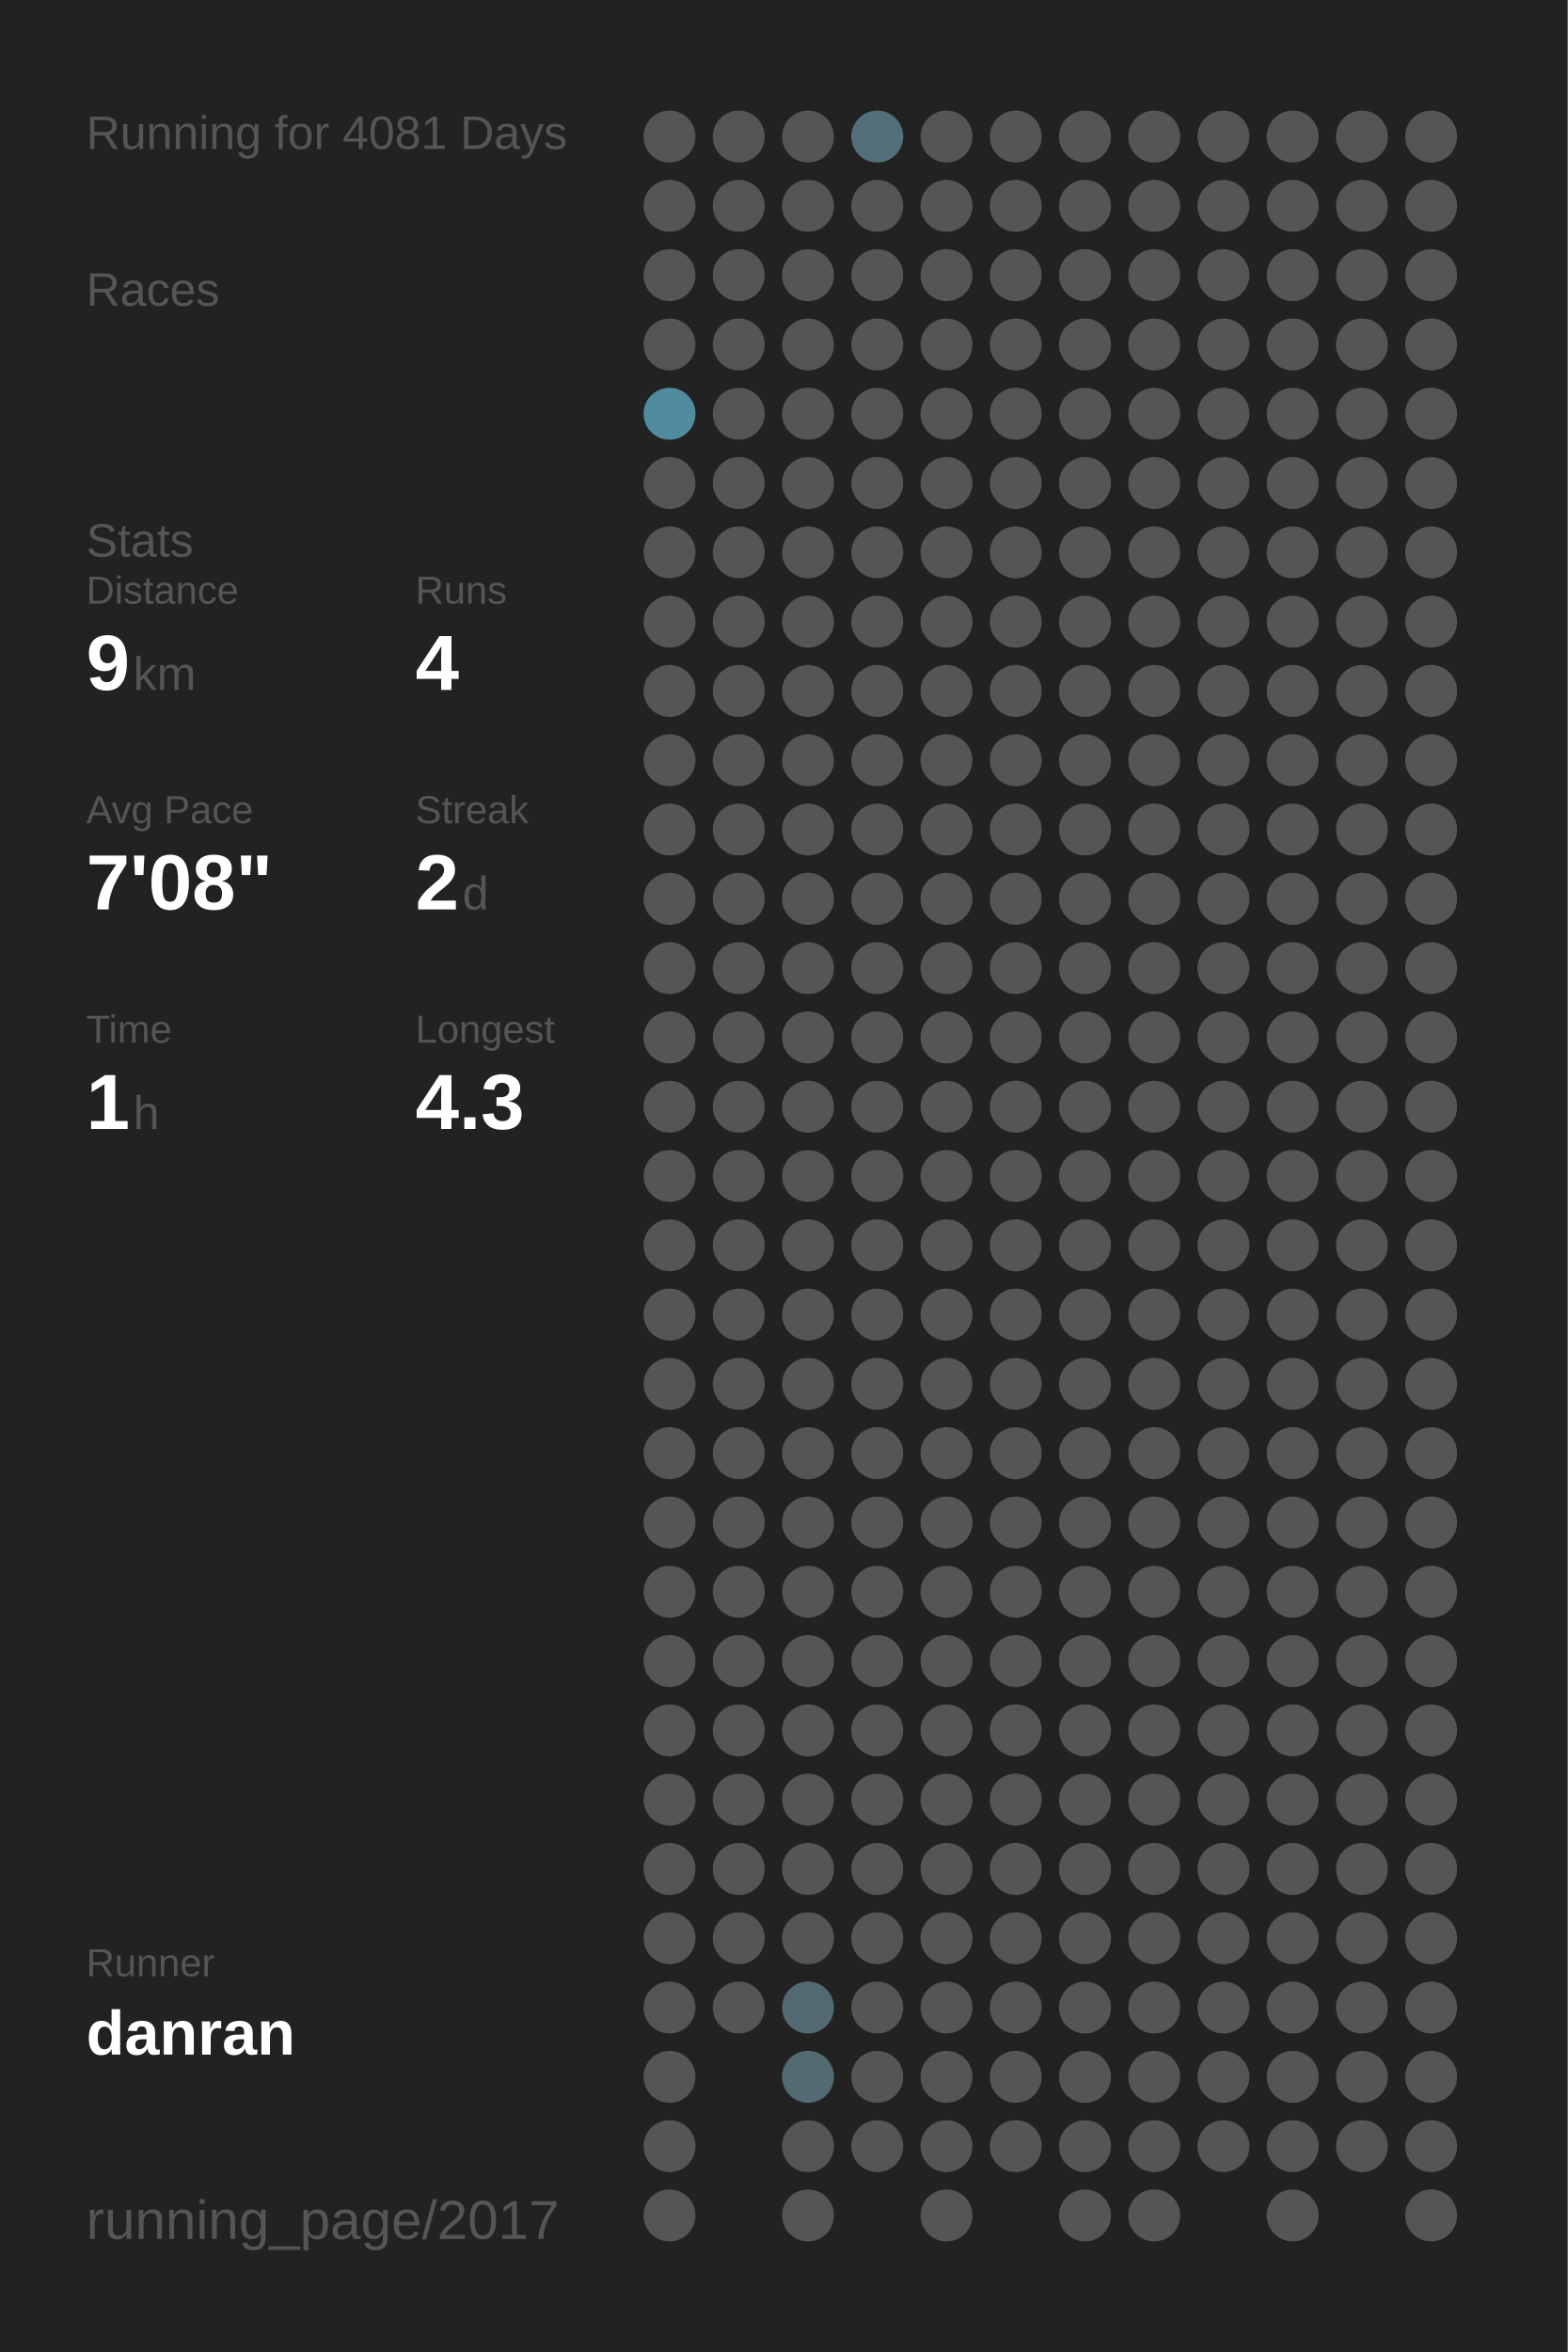
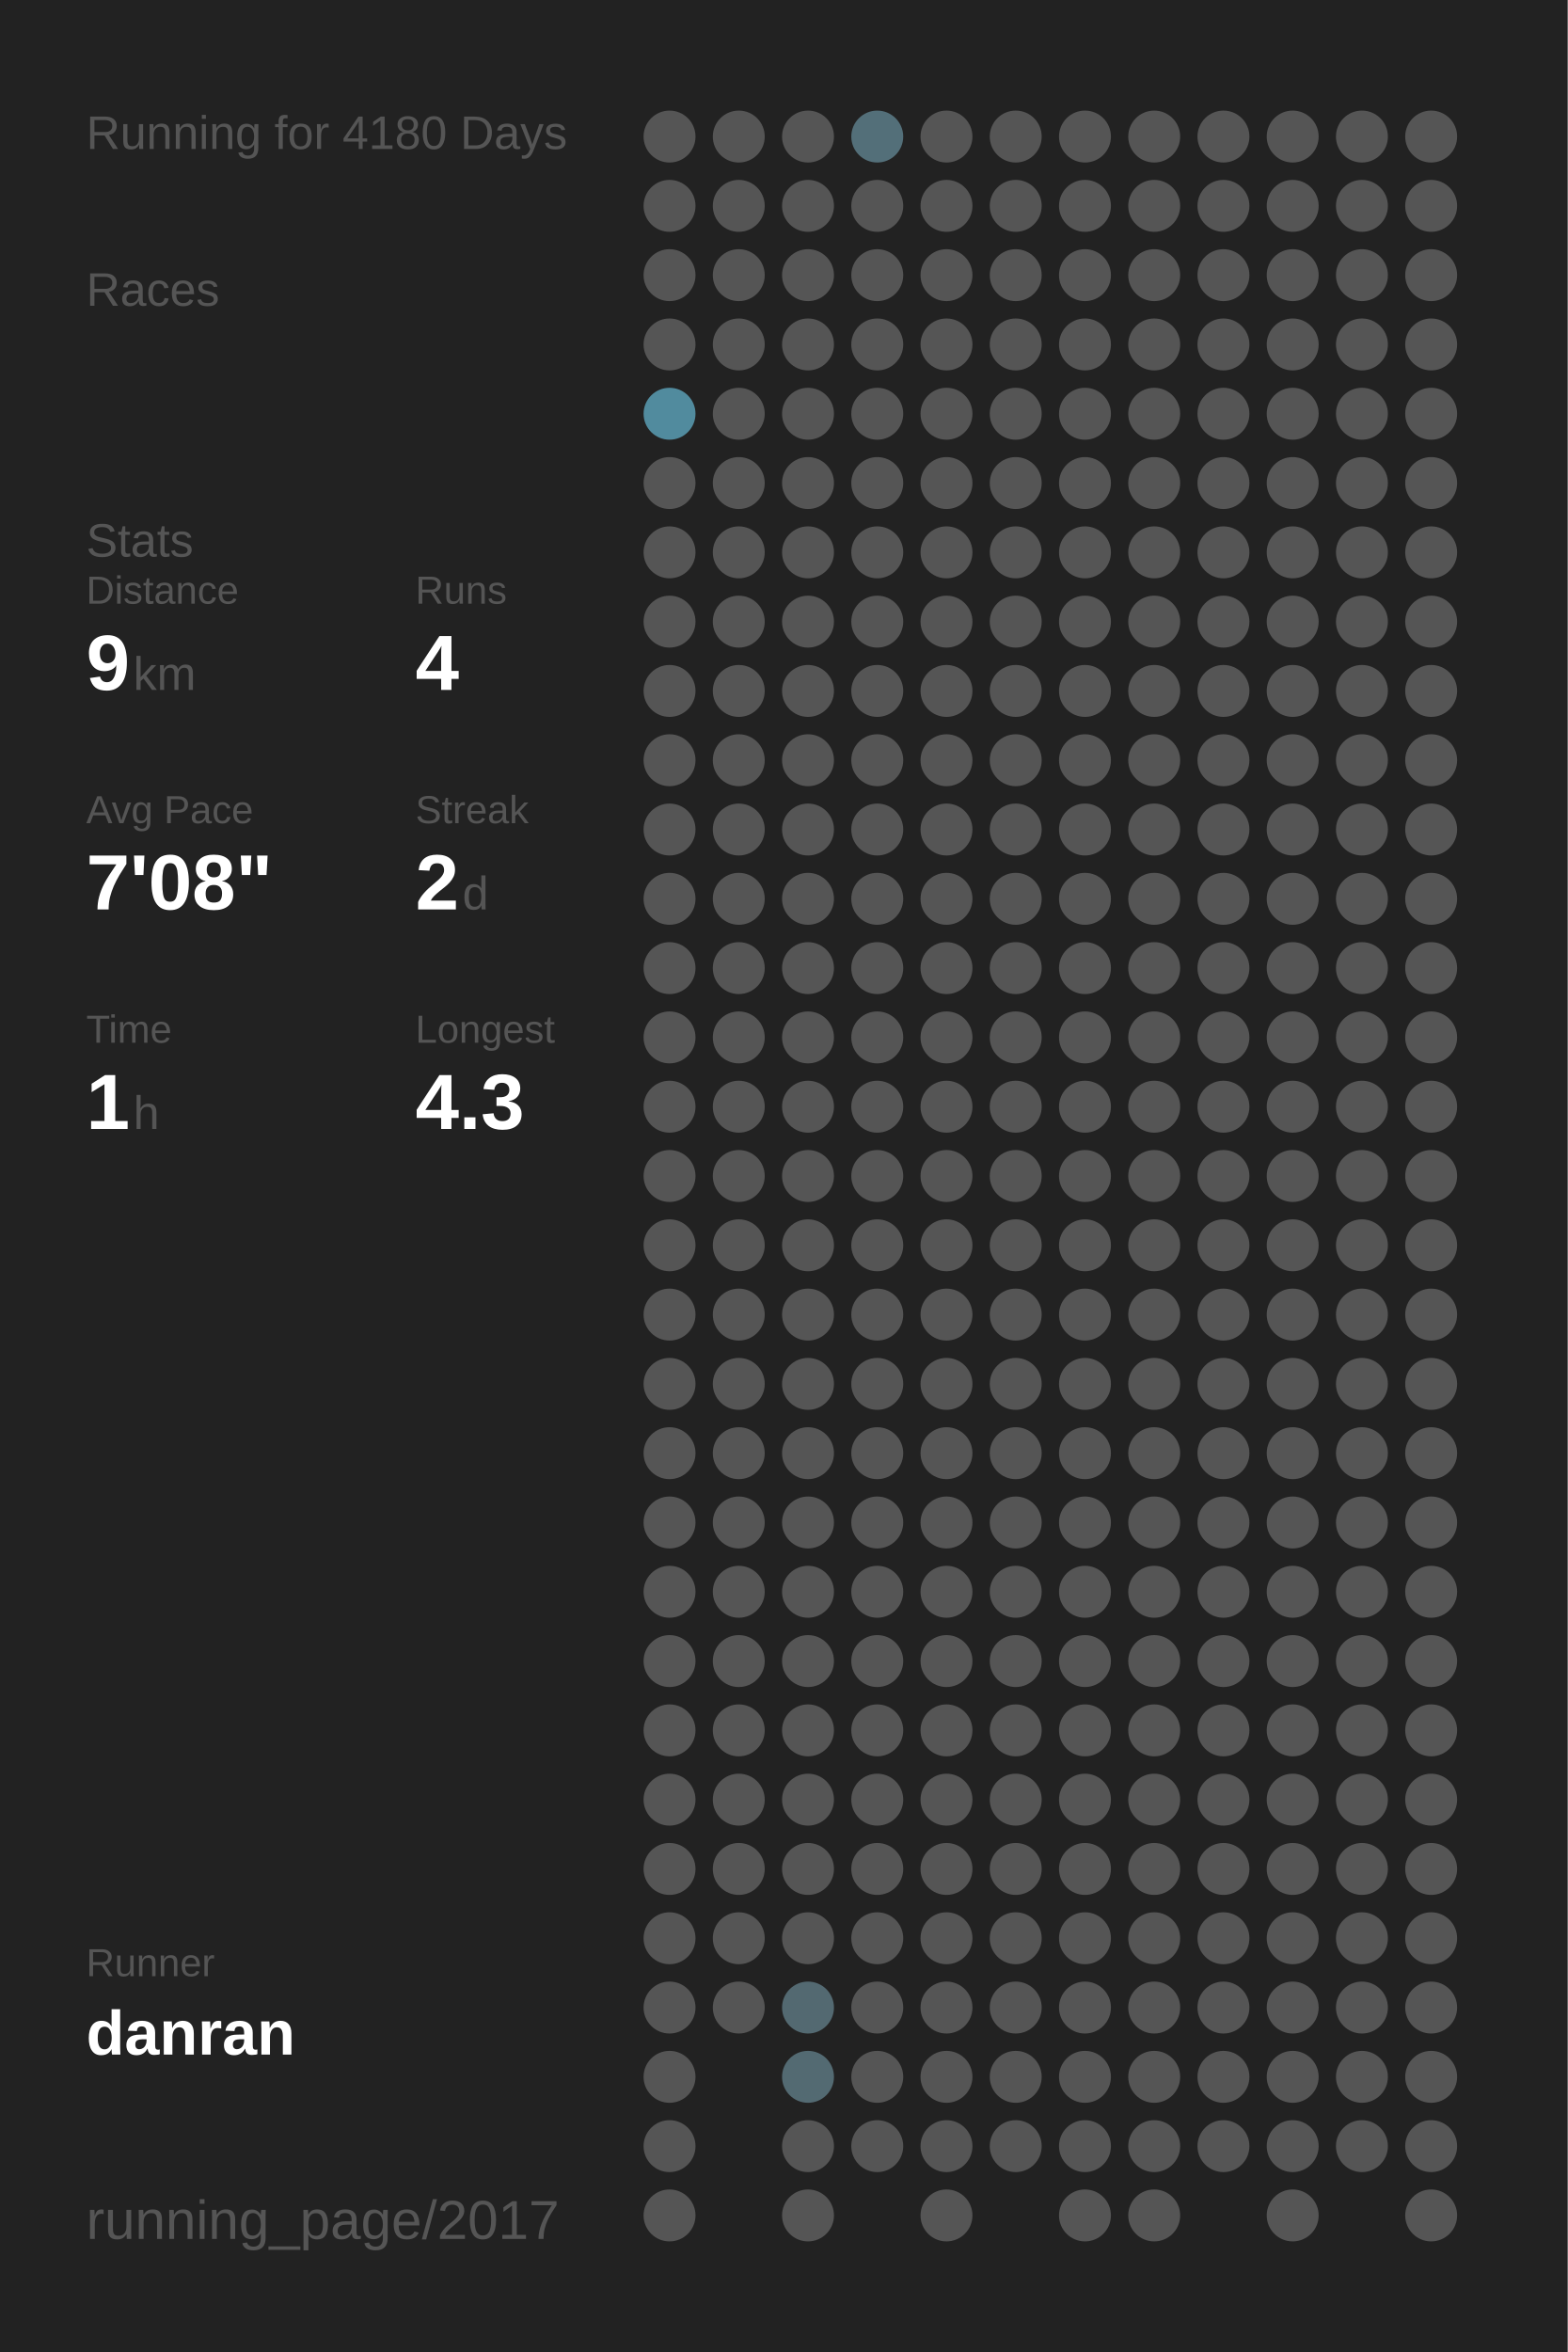
<svg xmlns="http://www.w3.org/2000/svg" baseProfile="full" height="300mm" version="1.1" viewBox="0,0,200,300" width="200mm">
  <defs />
  <rect fill="#222222" height="300" width="200" x="0" y="0" />
-   <text fill="#555555" style="font-size:6px; font-family:Arial;" x="11" y="19">Running for 4081 Days</text>
+   <text fill="#555555" style="font-size:6px; font-family:Arial;" x="11" y="19">Running for 4180 Days</text>
  <text fill="#555555" style="font-size:6px; font-family:Arial;" x="11" y="39">Races</text>
  <text fill="#555555" style="font-size:6px; font-family:Arial;" x="11" y="71">Stats</text>
  <text fill="#555555" style="font-size:5px; font-family:Arial;" x="11" y="77">Distance</text>
  <text fill="#FFFFFF" style="font-size:10px; font-family:Arial; font-weight:bold;" x="11" y="88">9</text>
  <text fill="#555555" style="font-size:6px; font-family:Arial;" x="17" y="88">km</text>
  <text fill="#555555" style="font-size:5px; font-family:Arial;" x="53" y="77">Runs</text>
  <text fill="#FFFFFF" style="font-size:10px; font-family:Arial; font-weight:bold;" x="53" y="88">4</text>
  <text fill="#555555" style="font-size:5px; font-family:Arial;" x="11" y="105">Avg Pace</text>
  <text fill="#FFFFFF" style="font-size:10px; font-family:Arial; font-weight:bold;" x="11" y="116">7'08"</text>
  <text fill="#555555" style="font-size:5px; font-family:Arial;" x="53" y="105">Streak</text>
  <text fill="#FFFFFF" style="font-size:10px; font-family:Arial; font-weight:bold;" x="53" y="116">2</text>
  <text fill="#555555" style="font-size:6px; font-family:Arial;" x="59" y="116">d</text>
  <text fill="#555555" style="font-size:5px; font-family:Arial;" x="11" y="133">Time</text>
  <text fill="#FFFFFF" style="font-size:10px; font-family:Arial; font-weight:bold;" x="11" y="144">1</text>
  <text fill="#555555" style="font-size:6px; font-family:Arial;" x="17" y="144">h</text>
  <text fill="#555555" style="font-size:5px; font-family:Arial;" x="53" y="133">Longest</text>
  <text fill="#FFFFFF" style="font-size:10px; font-family:Arial; font-weight:bold;" x="53" y="144">4.3</text>
  <text fill="#555555" style="font-size:5px; font-family:Arial;" x="11" y="252.065">Runner</text>
  <text fill="#FFFFFF" style="font-size:8px; font-family:Arial; font-weight:bold;" x="11" y="262.065">danran</text>
  <text fill="#555555" style="font-size:7px; font-family:Arial;" x="11" y="285.581">running_page/2017</text>
  <circle cx="85.417" cy="17.419" fill="#555555" r="3.312" />
  <circle cx="85.417" cy="26.258" fill="#555555" r="3.312" />
  <circle cx="85.417" cy="35.097" fill="#555555" r="3.312" />
  <circle cx="85.417" cy="43.935" fill="#555555" r="3.312" />
  <circle cx="85.417" cy="52.774" fill="#518b9e" r="3.312" />
  <circle cx="85.417" cy="61.613" fill="#555555" r="3.312" />
  <circle cx="85.417" cy="70.452" fill="#555555" r="3.312" />
  <circle cx="85.417" cy="79.29" fill="#555555" r="3.312" />
  <circle cx="85.417" cy="88.129" fill="#555555" r="3.312" />
  <circle cx="85.417" cy="96.968" fill="#555555" r="3.312" />
  <circle cx="85.417" cy="105.806" fill="#555555" r="3.312" />
  <circle cx="85.417" cy="114.645" fill="#555555" r="3.312" />
  <circle cx="85.417" cy="123.484" fill="#555555" r="3.312" />
  <circle cx="85.417" cy="132.323" fill="#555555" r="3.312" />
  <circle cx="85.417" cy="141.161" fill="#555555" r="3.312" />
  <circle cx="85.417" cy="150" fill="#555555" r="3.312" />
  <circle cx="85.417" cy="158.839" fill="#555555" r="3.312" />
  <circle cx="85.417" cy="167.677" fill="#555555" r="3.312" />
  <circle cx="85.417" cy="176.516" fill="#555555" r="3.312" />
  <circle cx="85.417" cy="185.355" fill="#555555" r="3.312" />
  <circle cx="85.417" cy="194.194" fill="#555555" r="3.312" />
  <circle cx="85.417" cy="203.032" fill="#555555" r="3.312" />
  <circle cx="85.417" cy="211.871" fill="#555555" r="3.312" />
  <circle cx="85.417" cy="220.71" fill="#555555" r="3.312" />
  <circle cx="85.417" cy="229.548" fill="#555555" r="3.312" />
  <circle cx="85.417" cy="238.387" fill="#555555" r="3.312" />
  <circle cx="85.417" cy="247.226" fill="#555555" r="3.312" />
  <circle cx="85.417" cy="256.065" fill="#555555" r="3.312" />
  <circle cx="85.417" cy="264.903" fill="#555555" r="3.312" />
  <circle cx="85.417" cy="273.742" fill="#555555" r="3.312" />
  <circle cx="85.417" cy="282.581" fill="#555555" r="3.312" />
  <circle cx="94.25" cy="17.419" fill="#555555" r="3.312" />
  <circle cx="94.25" cy="26.258" fill="#555555" r="3.312" />
  <circle cx="94.25" cy="35.097" fill="#555555" r="3.312" />
  <circle cx="94.25" cy="43.935" fill="#555555" r="3.312" />
  <circle cx="94.25" cy="52.774" fill="#555555" r="3.312" />
  <circle cx="94.25" cy="61.613" fill="#555555" r="3.312" />
  <circle cx="94.25" cy="70.452" fill="#555555" r="3.312" />
  <circle cx="94.25" cy="79.29" fill="#555555" r="3.312" />
  <circle cx="94.25" cy="88.129" fill="#555555" r="3.312" />
  <circle cx="94.25" cy="96.968" fill="#555555" r="3.312" />
  <circle cx="94.25" cy="105.806" fill="#555555" r="3.312" />
  <circle cx="94.25" cy="114.645" fill="#555555" r="3.312" />
  <circle cx="94.25" cy="123.484" fill="#555555" r="3.312" />
  <circle cx="94.25" cy="132.323" fill="#555555" r="3.312" />
  <circle cx="94.25" cy="141.161" fill="#555555" r="3.312" />
  <circle cx="94.25" cy="150" fill="#555555" r="3.312" />
  <circle cx="94.25" cy="158.839" fill="#555555" r="3.312" />
  <circle cx="94.25" cy="167.677" fill="#555555" r="3.312" />
  <circle cx="94.25" cy="176.516" fill="#555555" r="3.312" />
  <circle cx="94.25" cy="185.355" fill="#555555" r="3.312" />
  <circle cx="94.25" cy="194.194" fill="#555555" r="3.312" />
  <circle cx="94.25" cy="203.032" fill="#555555" r="3.312" />
  <circle cx="94.25" cy="211.871" fill="#555555" r="3.312" />
  <circle cx="94.25" cy="220.71" fill="#555555" r="3.312" />
  <circle cx="94.25" cy="229.548" fill="#555555" r="3.312" />
  <circle cx="94.25" cy="238.387" fill="#555555" r="3.312" />
  <circle cx="94.25" cy="247.226" fill="#555555" r="3.312" />
  <circle cx="94.25" cy="256.065" fill="#555555" r="3.312" />
  <circle cx="103.083" cy="17.419" fill="#555555" r="3.312" />
  <circle cx="103.083" cy="26.258" fill="#555555" r="3.312" />
  <circle cx="103.083" cy="35.097" fill="#555555" r="3.312" />
  <circle cx="103.083" cy="43.935" fill="#555555" r="3.312" />
  <circle cx="103.083" cy="52.774" fill="#555555" r="3.312" />
  <circle cx="103.083" cy="61.613" fill="#555555" r="3.312" />
  <circle cx="103.083" cy="70.452" fill="#555555" r="3.312" />
  <circle cx="103.083" cy="79.29" fill="#555555" r="3.312" />
  <circle cx="103.083" cy="88.129" fill="#555555" r="3.312" />
  <circle cx="103.083" cy="96.968" fill="#555555" r="3.312" />
  <circle cx="103.083" cy="105.806" fill="#555555" r="3.312" />
  <circle cx="103.083" cy="114.645" fill="#555555" r="3.312" />
  <circle cx="103.083" cy="123.484" fill="#555555" r="3.312" />
  <circle cx="103.083" cy="132.323" fill="#555555" r="3.312" />
  <circle cx="103.083" cy="141.161" fill="#555555" r="3.312" />
  <circle cx="103.083" cy="150" fill="#555555" r="3.312" />
  <circle cx="103.083" cy="158.839" fill="#555555" r="3.312" />
  <circle cx="103.083" cy="167.677" fill="#555555" r="3.312" />
  <circle cx="103.083" cy="176.516" fill="#555555" r="3.312" />
  <circle cx="103.083" cy="185.355" fill="#555555" r="3.312" />
  <circle cx="103.083" cy="194.194" fill="#555555" r="3.312" />
  <circle cx="103.083" cy="203.032" fill="#555555" r="3.312" />
  <circle cx="103.083" cy="211.871" fill="#555555" r="3.312" />
  <circle cx="103.083" cy="220.71" fill="#555555" r="3.312" />
  <circle cx="103.083" cy="229.548" fill="#555555" r="3.312" />
  <circle cx="103.083" cy="238.387" fill="#555555" r="3.312" />
  <circle cx="103.083" cy="247.226" fill="#555555" r="3.312" />
  <circle cx="103.083" cy="256.065" fill="#536971" r="3.312" />
  <circle cx="103.083" cy="264.903" fill="#536a72" r="3.312" />
  <circle cx="103.083" cy="273.742" fill="#555555" r="3.312" />
  <circle cx="103.083" cy="282.581" fill="#555555" r="3.312" />
  <circle cx="111.917" cy="17.419" fill="#536f79" r="3.312" />
  <circle cx="111.917" cy="26.258" fill="#555555" r="3.312" />
  <circle cx="111.917" cy="35.097" fill="#555555" r="3.312" />
  <circle cx="111.917" cy="43.935" fill="#555555" r="3.312" />
  <circle cx="111.917" cy="52.774" fill="#555555" r="3.312" />
  <circle cx="111.917" cy="61.613" fill="#555555" r="3.312" />
  <circle cx="111.917" cy="70.452" fill="#555555" r="3.312" />
  <circle cx="111.917" cy="79.29" fill="#555555" r="3.312" />
  <circle cx="111.917" cy="88.129" fill="#555555" r="3.312" />
  <circle cx="111.917" cy="96.968" fill="#555555" r="3.312" />
  <circle cx="111.917" cy="105.806" fill="#555555" r="3.312" />
  <circle cx="111.917" cy="114.645" fill="#555555" r="3.312" />
  <circle cx="111.917" cy="123.484" fill="#555555" r="3.312" />
  <circle cx="111.917" cy="132.323" fill="#555555" r="3.312" />
  <circle cx="111.917" cy="141.161" fill="#555555" r="3.312" />
  <circle cx="111.917" cy="150" fill="#555555" r="3.312" />
  <circle cx="111.917" cy="158.839" fill="#555555" r="3.312" />
  <circle cx="111.917" cy="167.677" fill="#555555" r="3.312" />
  <circle cx="111.917" cy="176.516" fill="#555555" r="3.312" />
  <circle cx="111.917" cy="185.355" fill="#555555" r="3.312" />
  <circle cx="111.917" cy="194.194" fill="#555555" r="3.312" />
  <circle cx="111.917" cy="203.032" fill="#555555" r="3.312" />
  <circle cx="111.917" cy="211.871" fill="#555555" r="3.312" />
  <circle cx="111.917" cy="220.71" fill="#555555" r="3.312" />
  <circle cx="111.917" cy="229.548" fill="#555555" r="3.312" />
  <circle cx="111.917" cy="238.387" fill="#555555" r="3.312" />
  <circle cx="111.917" cy="247.226" fill="#555555" r="3.312" />
  <circle cx="111.917" cy="256.065" fill="#555555" r="3.312" />
  <circle cx="111.917" cy="264.903" fill="#555555" r="3.312" />
  <circle cx="111.917" cy="273.742" fill="#555555" r="3.312" />
  <circle cx="120.75" cy="17.419" fill="#555555" r="3.312" />
  <circle cx="120.75" cy="26.258" fill="#555555" r="3.312" />
  <circle cx="120.75" cy="35.097" fill="#555555" r="3.312" />
  <circle cx="120.75" cy="43.935" fill="#555555" r="3.312" />
  <circle cx="120.75" cy="52.774" fill="#555555" r="3.312" />
  <circle cx="120.75" cy="61.613" fill="#555555" r="3.312" />
  <circle cx="120.75" cy="70.452" fill="#555555" r="3.312" />
  <circle cx="120.75" cy="79.29" fill="#555555" r="3.312" />
  <circle cx="120.75" cy="88.129" fill="#555555" r="3.312" />
  <circle cx="120.75" cy="96.968" fill="#555555" r="3.312" />
  <circle cx="120.75" cy="105.806" fill="#555555" r="3.312" />
  <circle cx="120.75" cy="114.645" fill="#555555" r="3.312" />
  <circle cx="120.75" cy="123.484" fill="#555555" r="3.312" />
  <circle cx="120.75" cy="132.323" fill="#555555" r="3.312" />
  <circle cx="120.75" cy="141.161" fill="#555555" r="3.312" />
  <circle cx="120.75" cy="150" fill="#555555" r="3.312" />
  <circle cx="120.75" cy="158.839" fill="#555555" r="3.312" />
  <circle cx="120.75" cy="167.677" fill="#555555" r="3.312" />
  <circle cx="120.75" cy="176.516" fill="#555555" r="3.312" />
  <circle cx="120.75" cy="185.355" fill="#555555" r="3.312" />
  <circle cx="120.75" cy="194.194" fill="#555555" r="3.312" />
  <circle cx="120.75" cy="203.032" fill="#555555" r="3.312" />
  <circle cx="120.75" cy="211.871" fill="#555555" r="3.312" />
  <circle cx="120.75" cy="220.71" fill="#555555" r="3.312" />
  <circle cx="120.75" cy="229.548" fill="#555555" r="3.312" />
  <circle cx="120.75" cy="238.387" fill="#555555" r="3.312" />
  <circle cx="120.75" cy="247.226" fill="#555555" r="3.312" />
  <circle cx="120.75" cy="256.065" fill="#555555" r="3.312" />
  <circle cx="120.75" cy="264.903" fill="#555555" r="3.312" />
  <circle cx="120.75" cy="273.742" fill="#555555" r="3.312" />
  <circle cx="120.75" cy="282.581" fill="#555555" r="3.312" />
  <circle cx="129.583" cy="17.419" fill="#555555" r="3.312" />
  <circle cx="129.583" cy="26.258" fill="#555555" r="3.312" />
  <circle cx="129.583" cy="35.097" fill="#555555" r="3.312" />
  <circle cx="129.583" cy="43.935" fill="#555555" r="3.312" />
  <circle cx="129.583" cy="52.774" fill="#555555" r="3.312" />
  <circle cx="129.583" cy="61.613" fill="#555555" r="3.312" />
  <circle cx="129.583" cy="70.452" fill="#555555" r="3.312" />
  <circle cx="129.583" cy="79.29" fill="#555555" r="3.312" />
  <circle cx="129.583" cy="88.129" fill="#555555" r="3.312" />
  <circle cx="129.583" cy="96.968" fill="#555555" r="3.312" />
  <circle cx="129.583" cy="105.806" fill="#555555" r="3.312" />
  <circle cx="129.583" cy="114.645" fill="#555555" r="3.312" />
  <circle cx="129.583" cy="123.484" fill="#555555" r="3.312" />
  <circle cx="129.583" cy="132.323" fill="#555555" r="3.312" />
  <circle cx="129.583" cy="141.161" fill="#555555" r="3.312" />
  <circle cx="129.583" cy="150" fill="#555555" r="3.312" />
  <circle cx="129.583" cy="158.839" fill="#555555" r="3.312" />
  <circle cx="129.583" cy="167.677" fill="#555555" r="3.312" />
  <circle cx="129.583" cy="176.516" fill="#555555" r="3.312" />
  <circle cx="129.583" cy="185.355" fill="#555555" r="3.312" />
  <circle cx="129.583" cy="194.194" fill="#555555" r="3.312" />
  <circle cx="129.583" cy="203.032" fill="#555555" r="3.312" />
  <circle cx="129.583" cy="211.871" fill="#555555" r="3.312" />
  <circle cx="129.583" cy="220.71" fill="#555555" r="3.312" />
  <circle cx="129.583" cy="229.548" fill="#555555" r="3.312" />
  <circle cx="129.583" cy="238.387" fill="#555555" r="3.312" />
  <circle cx="129.583" cy="247.226" fill="#555555" r="3.312" />
  <circle cx="129.583" cy="256.065" fill="#555555" r="3.312" />
  <circle cx="129.583" cy="264.903" fill="#555555" r="3.312" />
  <circle cx="129.583" cy="273.742" fill="#555555" r="3.312" />
  <circle cx="138.417" cy="17.419" fill="#555555" r="3.312" />
  <circle cx="138.417" cy="26.258" fill="#555555" r="3.312" />
  <circle cx="138.417" cy="35.097" fill="#555555" r="3.312" />
  <circle cx="138.417" cy="43.935" fill="#555555" r="3.312" />
  <circle cx="138.417" cy="52.774" fill="#555555" r="3.312" />
  <circle cx="138.417" cy="61.613" fill="#555555" r="3.312" />
  <circle cx="138.417" cy="70.452" fill="#555555" r="3.312" />
  <circle cx="138.417" cy="79.29" fill="#555555" r="3.312" />
  <circle cx="138.417" cy="88.129" fill="#555555" r="3.312" />
  <circle cx="138.417" cy="96.968" fill="#555555" r="3.312" />
  <circle cx="138.417" cy="105.806" fill="#555555" r="3.312" />
  <circle cx="138.417" cy="114.645" fill="#555555" r="3.312" />
  <circle cx="138.417" cy="123.484" fill="#555555" r="3.312" />
  <circle cx="138.417" cy="132.323" fill="#555555" r="3.312" />
  <circle cx="138.417" cy="141.161" fill="#555555" r="3.312" />
  <circle cx="138.417" cy="150" fill="#555555" r="3.312" />
  <circle cx="138.417" cy="158.839" fill="#555555" r="3.312" />
  <circle cx="138.417" cy="167.677" fill="#555555" r="3.312" />
  <circle cx="138.417" cy="176.516" fill="#555555" r="3.312" />
  <circle cx="138.417" cy="185.355" fill="#555555" r="3.312" />
  <circle cx="138.417" cy="194.194" fill="#555555" r="3.312" />
  <circle cx="138.417" cy="203.032" fill="#555555" r="3.312" />
  <circle cx="138.417" cy="211.871" fill="#555555" r="3.312" />
  <circle cx="138.417" cy="220.71" fill="#555555" r="3.312" />
  <circle cx="138.417" cy="229.548" fill="#555555" r="3.312" />
  <circle cx="138.417" cy="238.387" fill="#555555" r="3.312" />
  <circle cx="138.417" cy="247.226" fill="#555555" r="3.312" />
  <circle cx="138.417" cy="256.065" fill="#555555" r="3.312" />
  <circle cx="138.417" cy="264.903" fill="#555555" r="3.312" />
  <circle cx="138.417" cy="273.742" fill="#555555" r="3.312" />
  <circle cx="138.417" cy="282.581" fill="#555555" r="3.312" />
  <circle cx="147.25" cy="17.419" fill="#555555" r="3.312" />
  <circle cx="147.25" cy="26.258" fill="#555555" r="3.312" />
  <circle cx="147.25" cy="35.097" fill="#555555" r="3.312" />
  <circle cx="147.25" cy="43.935" fill="#555555" r="3.312" />
  <circle cx="147.25" cy="52.774" fill="#555555" r="3.312" />
  <circle cx="147.25" cy="61.613" fill="#555555" r="3.312" />
  <circle cx="147.25" cy="70.452" fill="#555555" r="3.312" />
  <circle cx="147.25" cy="79.29" fill="#555555" r="3.312" />
  <circle cx="147.25" cy="88.129" fill="#555555" r="3.312" />
  <circle cx="147.25" cy="96.968" fill="#555555" r="3.312" />
  <circle cx="147.25" cy="105.806" fill="#555555" r="3.312" />
  <circle cx="147.25" cy="114.645" fill="#555555" r="3.312" />
  <circle cx="147.25" cy="123.484" fill="#555555" r="3.312" />
  <circle cx="147.25" cy="132.323" fill="#555555" r="3.312" />
  <circle cx="147.25" cy="141.161" fill="#555555" r="3.312" />
  <circle cx="147.25" cy="150" fill="#555555" r="3.312" />
  <circle cx="147.25" cy="158.839" fill="#555555" r="3.312" />
  <circle cx="147.25" cy="167.677" fill="#555555" r="3.312" />
  <circle cx="147.25" cy="176.516" fill="#555555" r="3.312" />
  <circle cx="147.25" cy="185.355" fill="#555555" r="3.312" />
  <circle cx="147.25" cy="194.194" fill="#555555" r="3.312" />
  <circle cx="147.25" cy="203.032" fill="#555555" r="3.312" />
  <circle cx="147.25" cy="211.871" fill="#555555" r="3.312" />
  <circle cx="147.25" cy="220.71" fill="#555555" r="3.312" />
  <circle cx="147.25" cy="229.548" fill="#555555" r="3.312" />
  <circle cx="147.25" cy="238.387" fill="#555555" r="3.312" />
  <circle cx="147.25" cy="247.226" fill="#555555" r="3.312" />
  <circle cx="147.25" cy="256.065" fill="#555555" r="3.312" />
  <circle cx="147.25" cy="264.903" fill="#555555" r="3.312" />
  <circle cx="147.25" cy="273.742" fill="#555555" r="3.312" />
  <circle cx="147.25" cy="282.581" fill="#555555" r="3.312" />
  <circle cx="156.083" cy="17.419" fill="#555555" r="3.312" />
  <circle cx="156.083" cy="26.258" fill="#555555" r="3.312" />
  <circle cx="156.083" cy="35.097" fill="#555555" r="3.312" />
  <circle cx="156.083" cy="43.935" fill="#555555" r="3.312" />
  <circle cx="156.083" cy="52.774" fill="#555555" r="3.312" />
  <circle cx="156.083" cy="61.613" fill="#555555" r="3.312" />
  <circle cx="156.083" cy="70.452" fill="#555555" r="3.312" />
  <circle cx="156.083" cy="79.29" fill="#555555" r="3.312" />
  <circle cx="156.083" cy="88.129" fill="#555555" r="3.312" />
  <circle cx="156.083" cy="96.968" fill="#555555" r="3.312" />
  <circle cx="156.083" cy="105.806" fill="#555555" r="3.312" />
  <circle cx="156.083" cy="114.645" fill="#555555" r="3.312" />
  <circle cx="156.083" cy="123.484" fill="#555555" r="3.312" />
  <circle cx="156.083" cy="132.323" fill="#555555" r="3.312" />
  <circle cx="156.083" cy="141.161" fill="#555555" r="3.312" />
  <circle cx="156.083" cy="150" fill="#555555" r="3.312" />
  <circle cx="156.083" cy="158.839" fill="#555555" r="3.312" />
  <circle cx="156.083" cy="167.677" fill="#555555" r="3.312" />
  <circle cx="156.083" cy="176.516" fill="#555555" r="3.312" />
  <circle cx="156.083" cy="185.355" fill="#555555" r="3.312" />
  <circle cx="156.083" cy="194.194" fill="#555555" r="3.312" />
  <circle cx="156.083" cy="203.032" fill="#555555" r="3.312" />
  <circle cx="156.083" cy="211.871" fill="#555555" r="3.312" />
  <circle cx="156.083" cy="220.71" fill="#555555" r="3.312" />
  <circle cx="156.083" cy="229.548" fill="#555555" r="3.312" />
  <circle cx="156.083" cy="238.387" fill="#555555" r="3.312" />
  <circle cx="156.083" cy="247.226" fill="#555555" r="3.312" />
  <circle cx="156.083" cy="256.065" fill="#555555" r="3.312" />
  <circle cx="156.083" cy="264.903" fill="#555555" r="3.312" />
  <circle cx="156.083" cy="273.742" fill="#555555" r="3.312" />
  <circle cx="164.917" cy="17.419" fill="#555555" r="3.312" />
  <circle cx="164.917" cy="26.258" fill="#555555" r="3.312" />
  <circle cx="164.917" cy="35.097" fill="#555555" r="3.312" />
  <circle cx="164.917" cy="43.935" fill="#555555" r="3.312" />
  <circle cx="164.917" cy="52.774" fill="#555555" r="3.312" />
  <circle cx="164.917" cy="61.613" fill="#555555" r="3.312" />
  <circle cx="164.917" cy="70.452" fill="#555555" r="3.312" />
  <circle cx="164.917" cy="79.29" fill="#555555" r="3.312" />
  <circle cx="164.917" cy="88.129" fill="#555555" r="3.312" />
  <circle cx="164.917" cy="96.968" fill="#555555" r="3.312" />
  <circle cx="164.917" cy="105.806" fill="#555555" r="3.312" />
  <circle cx="164.917" cy="114.645" fill="#555555" r="3.312" />
  <circle cx="164.917" cy="123.484" fill="#555555" r="3.312" />
  <circle cx="164.917" cy="132.323" fill="#555555" r="3.312" />
  <circle cx="164.917" cy="141.161" fill="#555555" r="3.312" />
  <circle cx="164.917" cy="150" fill="#555555" r="3.312" />
  <circle cx="164.917" cy="158.839" fill="#555555" r="3.312" />
  <circle cx="164.917" cy="167.677" fill="#555555" r="3.312" />
  <circle cx="164.917" cy="176.516" fill="#555555" r="3.312" />
  <circle cx="164.917" cy="185.355" fill="#555555" r="3.312" />
  <circle cx="164.917" cy="194.194" fill="#555555" r="3.312" />
  <circle cx="164.917" cy="203.032" fill="#555555" r="3.312" />
  <circle cx="164.917" cy="211.871" fill="#555555" r="3.312" />
  <circle cx="164.917" cy="220.71" fill="#555555" r="3.312" />
  <circle cx="164.917" cy="229.548" fill="#555555" r="3.312" />
  <circle cx="164.917" cy="238.387" fill="#555555" r="3.312" />
  <circle cx="164.917" cy="247.226" fill="#555555" r="3.312" />
  <circle cx="164.917" cy="256.065" fill="#555555" r="3.312" />
  <circle cx="164.917" cy="264.903" fill="#555555" r="3.312" />
  <circle cx="164.917" cy="273.742" fill="#555555" r="3.312" />
  <circle cx="164.917" cy="282.581" fill="#555555" r="3.312" />
  <circle cx="173.75" cy="17.419" fill="#555555" r="3.312" />
  <circle cx="173.75" cy="26.258" fill="#555555" r="3.312" />
  <circle cx="173.75" cy="35.097" fill="#555555" r="3.312" />
  <circle cx="173.75" cy="43.935" fill="#555555" r="3.312" />
  <circle cx="173.75" cy="52.774" fill="#555555" r="3.312" />
  <circle cx="173.75" cy="61.613" fill="#555555" r="3.312" />
  <circle cx="173.75" cy="70.452" fill="#555555" r="3.312" />
  <circle cx="173.75" cy="79.29" fill="#555555" r="3.312" />
  <circle cx="173.75" cy="88.129" fill="#555555" r="3.312" />
  <circle cx="173.75" cy="96.968" fill="#555555" r="3.312" />
  <circle cx="173.75" cy="105.806" fill="#555555" r="3.312" />
  <circle cx="173.75" cy="114.645" fill="#555555" r="3.312" />
  <circle cx="173.75" cy="123.484" fill="#555555" r="3.312" />
  <circle cx="173.75" cy="132.323" fill="#555555" r="3.312" />
  <circle cx="173.75" cy="141.161" fill="#555555" r="3.312" />
  <circle cx="173.75" cy="150" fill="#555555" r="3.312" />
  <circle cx="173.75" cy="158.839" fill="#555555" r="3.312" />
  <circle cx="173.75" cy="167.677" fill="#555555" r="3.312" />
  <circle cx="173.75" cy="176.516" fill="#555555" r="3.312" />
  <circle cx="173.75" cy="185.355" fill="#555555" r="3.312" />
  <circle cx="173.75" cy="194.194" fill="#555555" r="3.312" />
  <circle cx="173.75" cy="203.032" fill="#555555" r="3.312" />
  <circle cx="173.75" cy="211.871" fill="#555555" r="3.312" />
  <circle cx="173.75" cy="220.71" fill="#555555" r="3.312" />
  <circle cx="173.75" cy="229.548" fill="#555555" r="3.312" />
  <circle cx="173.75" cy="238.387" fill="#555555" r="3.312" />
  <circle cx="173.75" cy="247.226" fill="#555555" r="3.312" />
  <circle cx="173.75" cy="256.065" fill="#555555" r="3.312" />
  <circle cx="173.75" cy="264.903" fill="#555555" r="3.312" />
  <circle cx="173.75" cy="273.742" fill="#555555" r="3.312" />
  <circle cx="182.583" cy="17.419" fill="#555555" r="3.312" />
  <circle cx="182.583" cy="26.258" fill="#555555" r="3.312" />
  <circle cx="182.583" cy="35.097" fill="#555555" r="3.312" />
  <circle cx="182.583" cy="43.935" fill="#555555" r="3.312" />
  <circle cx="182.583" cy="52.774" fill="#555555" r="3.312" />
  <circle cx="182.583" cy="61.613" fill="#555555" r="3.312" />
  <circle cx="182.583" cy="70.452" fill="#555555" r="3.312" />
  <circle cx="182.583" cy="79.29" fill="#555555" r="3.312" />
  <circle cx="182.583" cy="88.129" fill="#555555" r="3.312" />
  <circle cx="182.583" cy="96.968" fill="#555555" r="3.312" />
  <circle cx="182.583" cy="105.806" fill="#555555" r="3.312" />
  <circle cx="182.583" cy="114.645" fill="#555555" r="3.312" />
  <circle cx="182.583" cy="123.484" fill="#555555" r="3.312" />
  <circle cx="182.583" cy="132.323" fill="#555555" r="3.312" />
  <circle cx="182.583" cy="141.161" fill="#555555" r="3.312" />
  <circle cx="182.583" cy="150" fill="#555555" r="3.312" />
  <circle cx="182.583" cy="158.839" fill="#555555" r="3.312" />
  <circle cx="182.583" cy="167.677" fill="#555555" r="3.312" />
  <circle cx="182.583" cy="176.516" fill="#555555" r="3.312" />
  <circle cx="182.583" cy="185.355" fill="#555555" r="3.312" />
  <circle cx="182.583" cy="194.194" fill="#555555" r="3.312" />
  <circle cx="182.583" cy="203.032" fill="#555555" r="3.312" />
  <circle cx="182.583" cy="211.871" fill="#555555" r="3.312" />
  <circle cx="182.583" cy="220.71" fill="#555555" r="3.312" />
  <circle cx="182.583" cy="229.548" fill="#555555" r="3.312" />
  <circle cx="182.583" cy="238.387" fill="#555555" r="3.312" />
  <circle cx="182.583" cy="247.226" fill="#555555" r="3.312" />
  <circle cx="182.583" cy="256.065" fill="#555555" r="3.312" />
  <circle cx="182.583" cy="264.903" fill="#555555" r="3.312" />
  <circle cx="182.583" cy="273.742" fill="#555555" r="3.312" />
  <circle cx="182.583" cy="282.581" fill="#555555" r="3.312" />
</svg>
